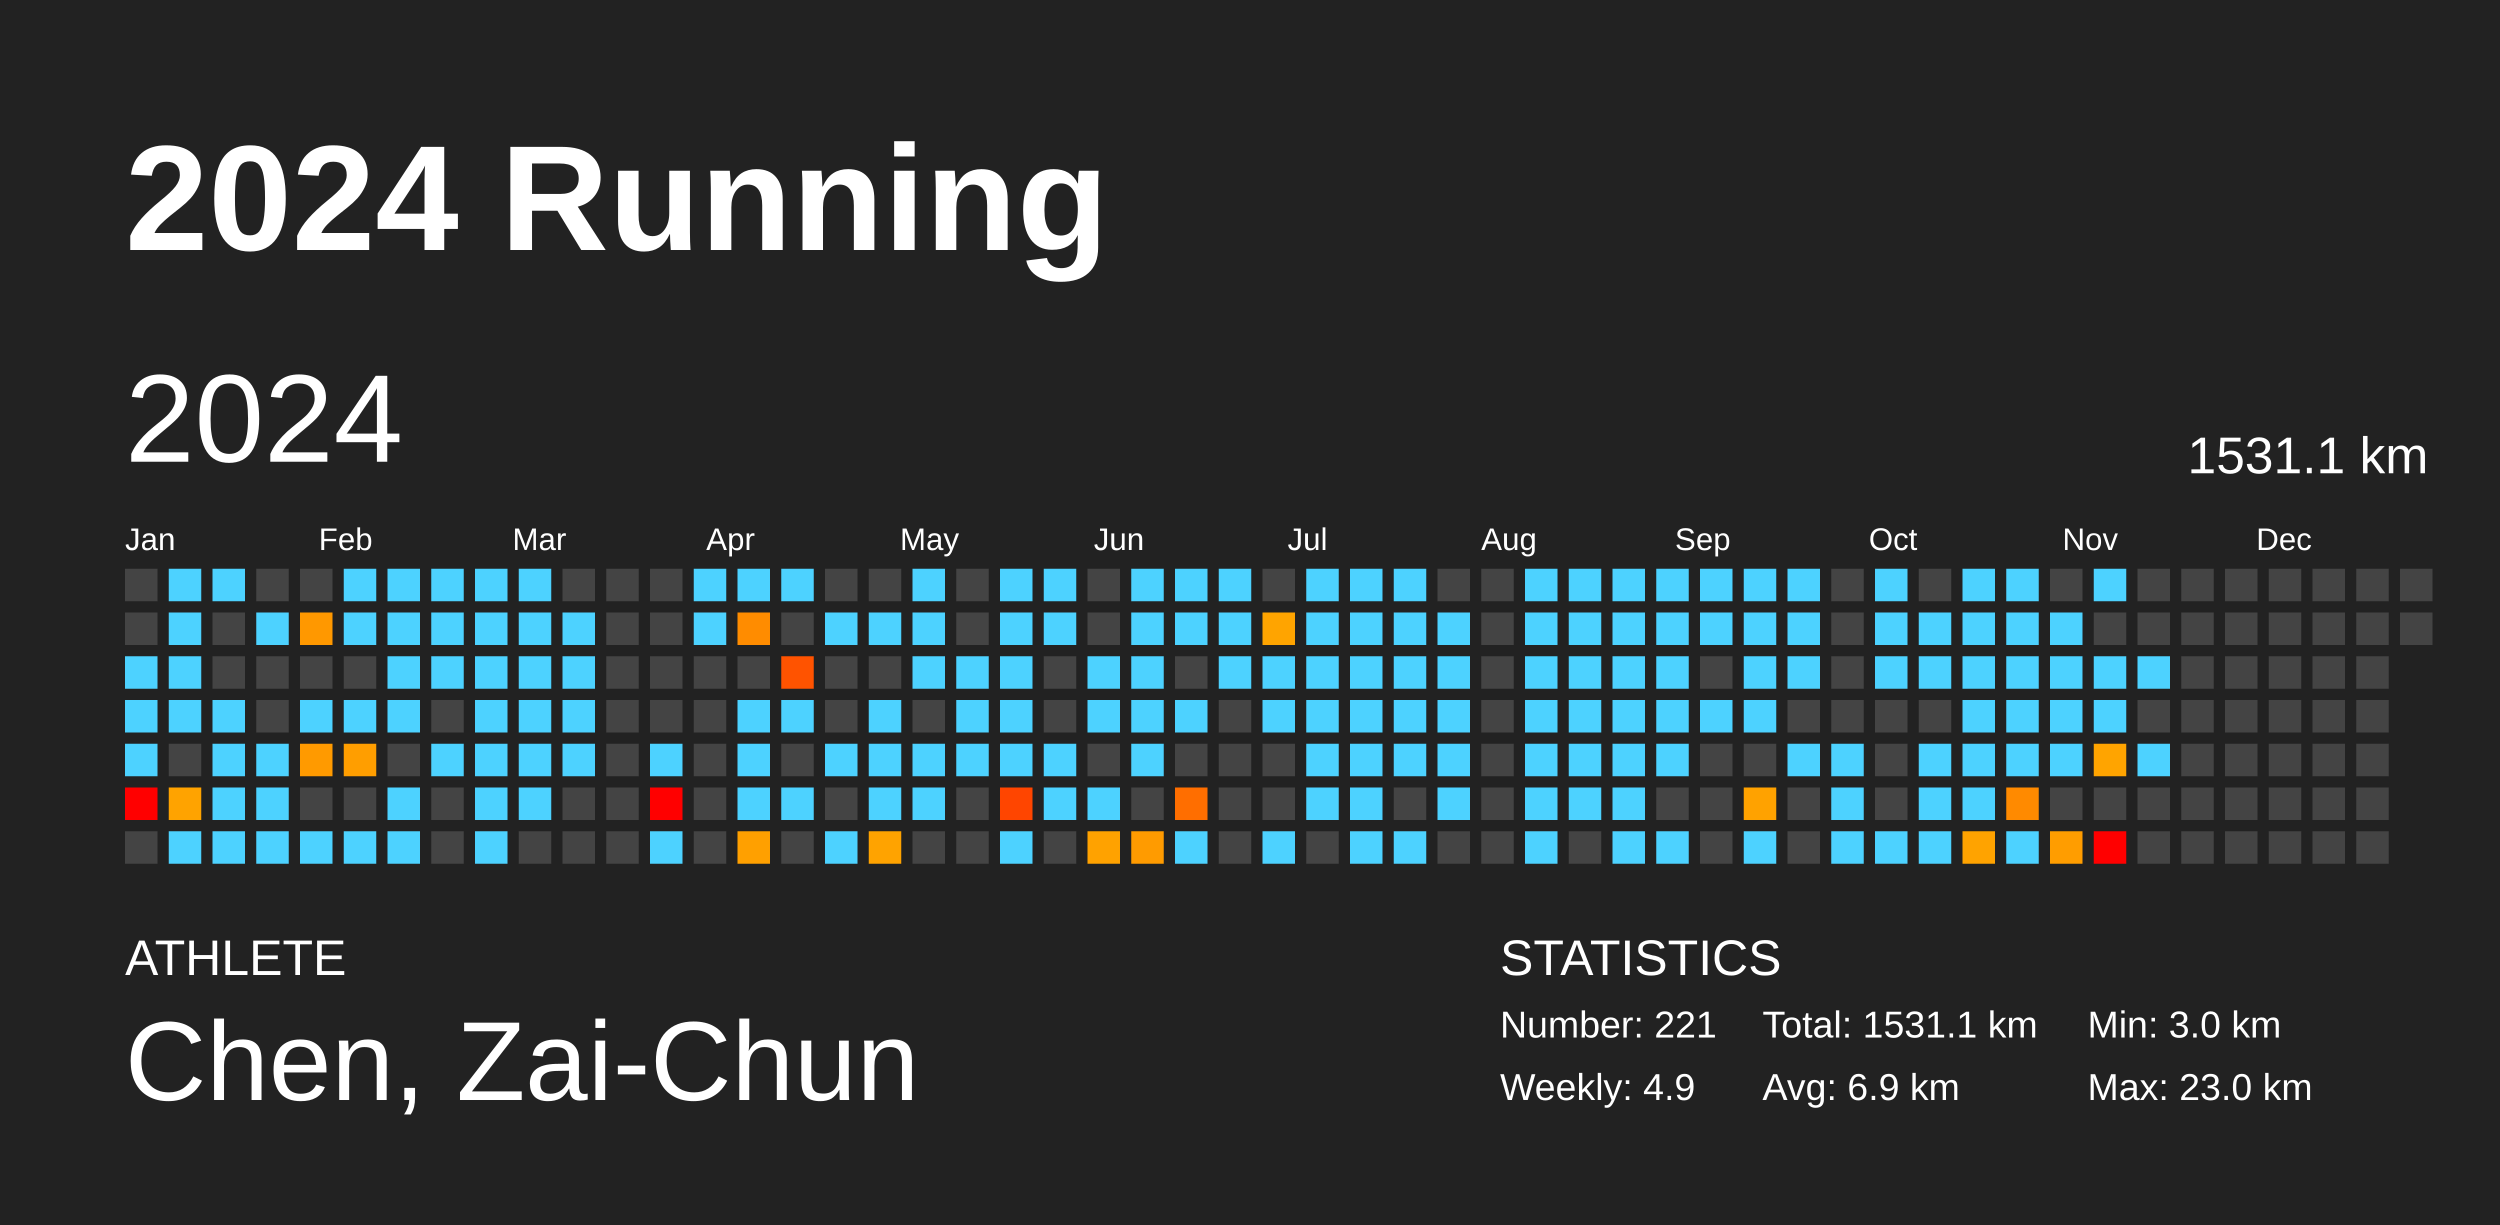
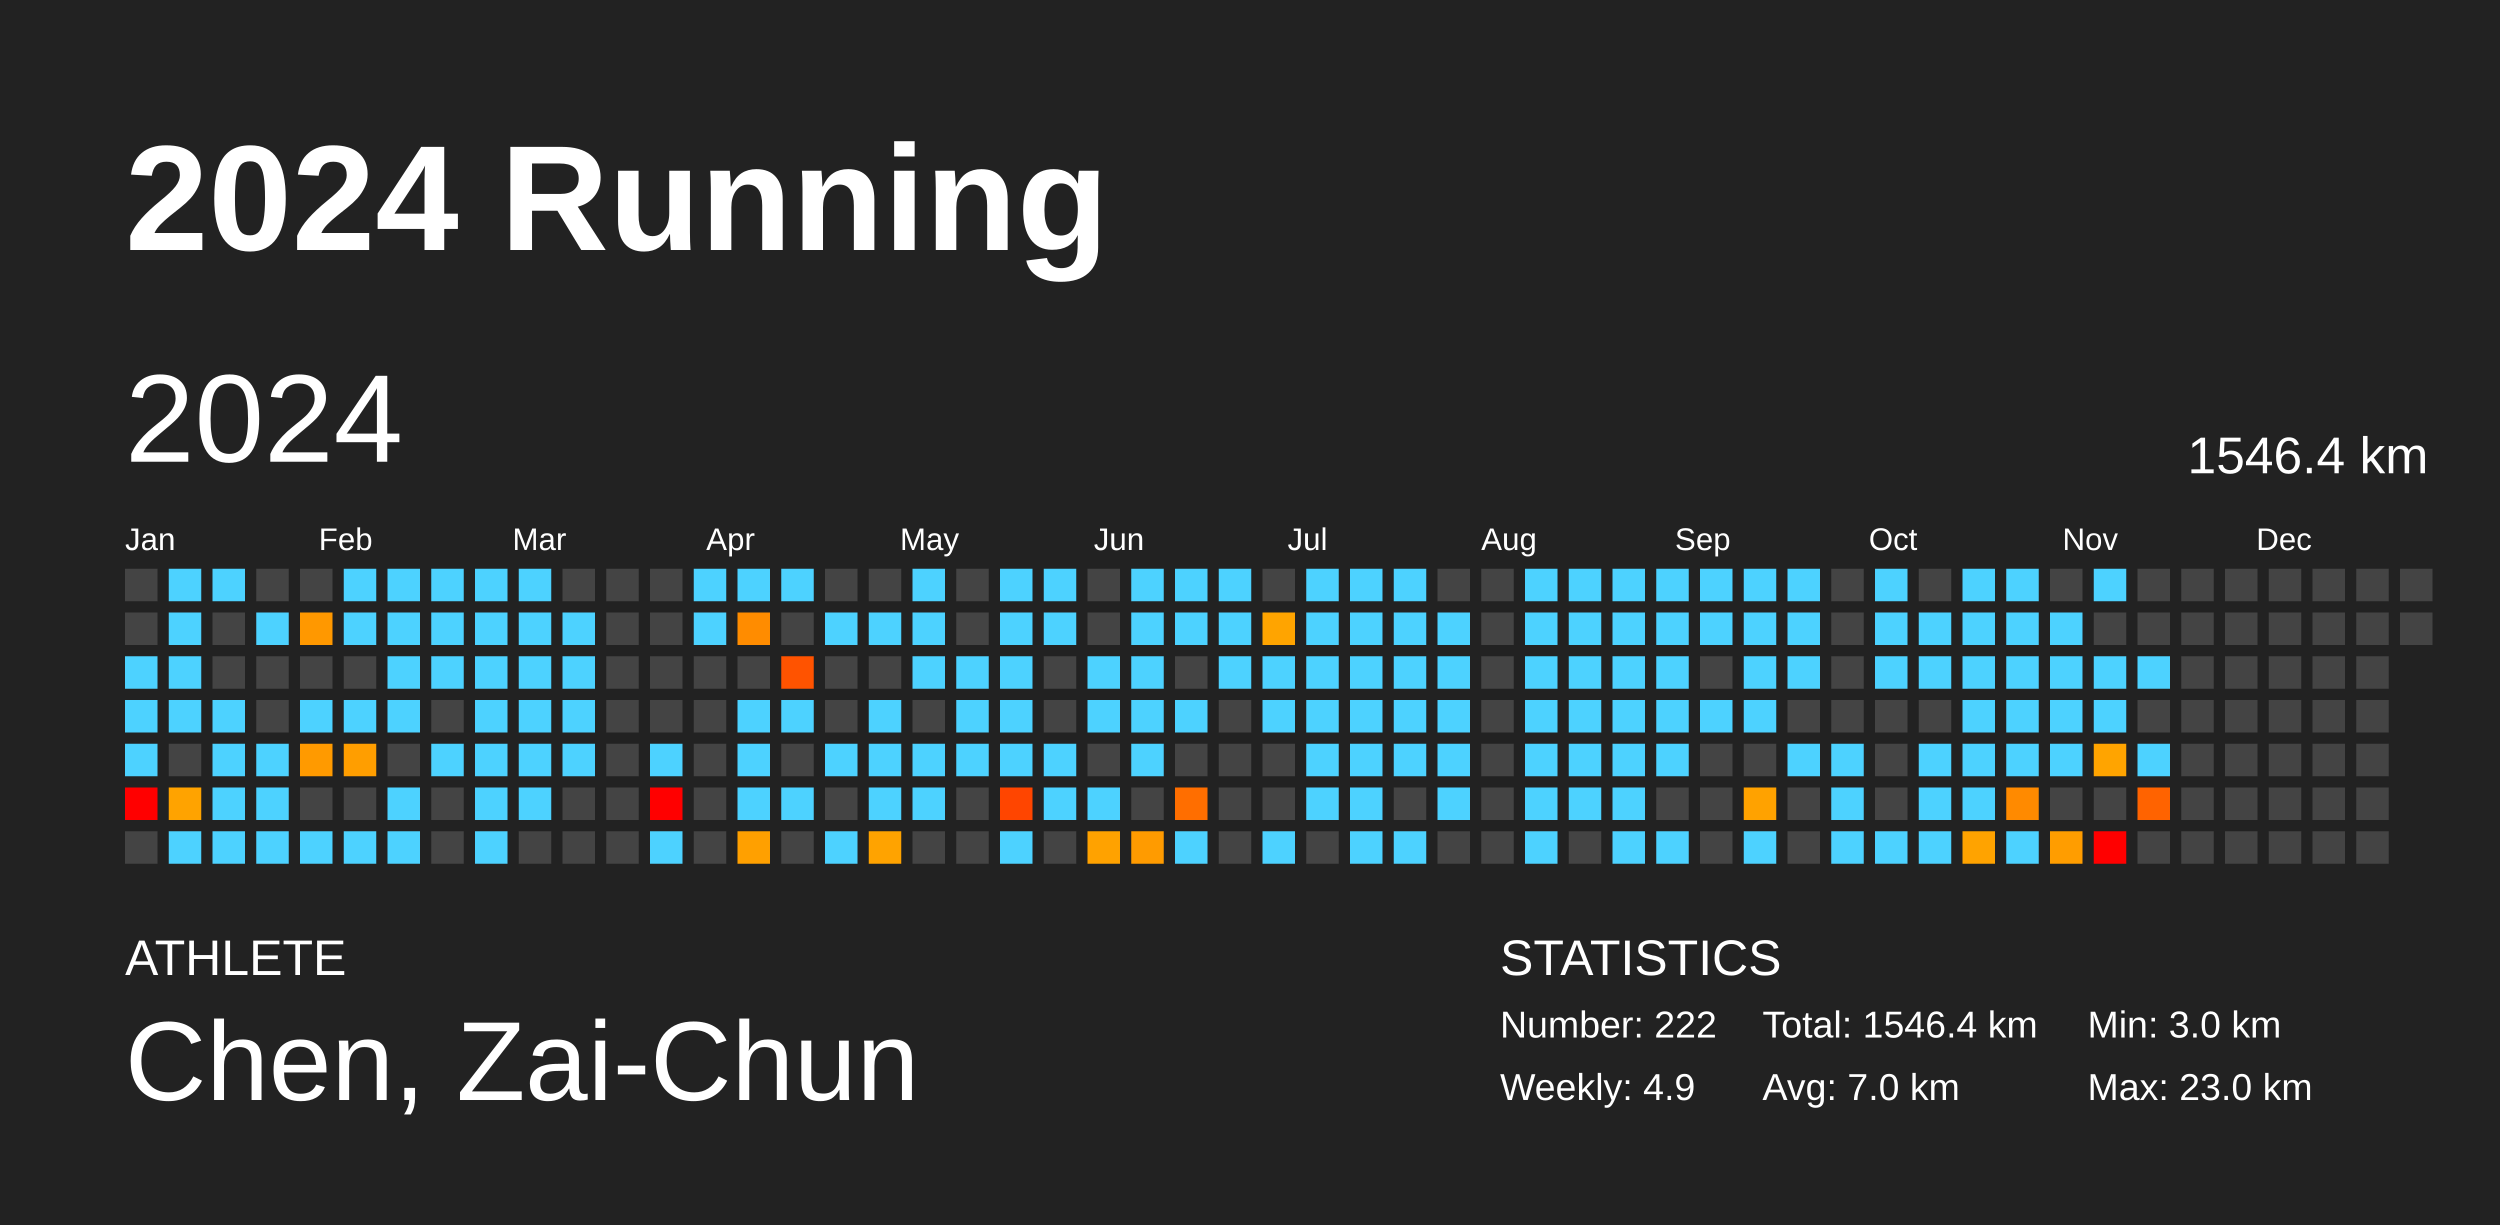
<svg xmlns="http://www.w3.org/2000/svg" baseProfile="full" height="98mm" version="1.1" viewBox="0,0,200,98" width="200mm">
  <defs />
  <rect fill="#222222" height="98" width="200" x="0" y="0" />
  <text fill="#FFFFFF" style="font-size:12px; font-family:Arial; font-weight:bold;" x="10" y="20">2024 Running</text>
  <text fill="#FFFFFF" style="font-size:4px; font-family:Arial" x="10" y="78">ATHLETE</text>
  <text fill="#FFFFFF" style="font-size:9px; font-family:Arial" x="10" y="88">Chen, Zai-Chun</text>
  <text fill="#FFFFFF" style="font-size:4px; font-family:Arial" x="120" y="78">STATISTICS</text>
-   <text fill="#FFFFFF" style="font-size:3px; font-family:Arial" x="120" y="83">Number: 221</text>
+   <text fill="#FFFFFF" style="font-size:3px; font-family:Arial" x="120" y="83">Number: 222</text>
  <text fill="#FFFFFF" style="font-size:3px; font-family:Arial" x="120" y="88">Weekly: 4.9</text>
-   <text fill="#FFFFFF" style="font-size:3px; font-family:Arial" x="141" y="83">Total: 1531.1 km</text>
-   <text fill="#FFFFFF" style="font-size:3px; font-family:Arial" x="141" y="88">Avg: 6.9 km</text>
+   <text fill="#FFFFFF" style="font-size:3px; font-family:Arial" x="141" y="83">Total: 1546.4 km</text>
+   <text fill="#FFFFFF" style="font-size:3px; font-family:Arial" x="141" y="88">Avg: 7.0 km</text>
  <text fill="#FFFFFF" style="font-size:3px; font-family:Arial" x="167" y="83">Min: 3.0 km</text>
  <text fill="#FFFFFF" style="font-size:3px; font-family:Arial" x="167" y="88">Max: 23.0 km</text>
  <text dominant-baseline="hanging" fill="#FFFFFF" style="font-size:10.0px; font-family:Arial;" x="10" y="30">2024</text>
-   <text dominant-baseline="hanging" fill="#FFFFFF" style="font-size:4.125px; font-family:Arial;" x="175" y="35">1531.1 km</text>
+   <text dominant-baseline="hanging" fill="#FFFFFF" style="font-size:4.125px; font-family:Arial;" x="175" y="35">1546.4 km</text>
  <text fill="#FFFFFF" style="font-size:2.5px; font-family:Arial" x="10.0" y="44">Jan</text>
  <text fill="#FFFFFF" style="font-size:2.5px; font-family:Arial" x="25.5" y="44">Feb</text>
  <text fill="#FFFFFF" style="font-size:2.5px; font-family:Arial" x="41.0" y="44">Mar</text>
  <text fill="#FFFFFF" style="font-size:2.5px; font-family:Arial" x="56.5" y="44">Apr</text>
  <text fill="#FFFFFF" style="font-size:2.5px; font-family:Arial" x="72.0" y="44">May</text>
  <text fill="#FFFFFF" style="font-size:2.5px; font-family:Arial" x="87.5" y="44">Jun</text>
  <text fill="#FFFFFF" style="font-size:2.5px; font-family:Arial" x="103.0" y="44">Jul</text>
  <text fill="#FFFFFF" style="font-size:2.5px; font-family:Arial" x="118.5" y="44">Aug</text>
  <text fill="#FFFFFF" style="font-size:2.5px; font-family:Arial" x="134.0" y="44">Sep</text>
  <text fill="#FFFFFF" style="font-size:2.5px; font-family:Arial" x="149.5" y="44">Oct</text>
  <text fill="#FFFFFF" style="font-size:2.5px; font-family:Arial" x="165.0" y="44">Nov</text>
  <text fill="#FFFFFF" style="font-size:2.5px; font-family:Arial" x="180.5" y="44">Dec</text>
  <rect fill="#444444" height="2.6" width="2.6" x="10.0" y="45.5" />
  <rect fill="#444444" height="2.6" width="2.6" x="10.0" y="49.0" />
  <rect fill="#4dd2ff" height="2.6" width="2.6" x="10.0" y="52.5" />
  <rect fill="#4dd2ff" height="2.6" width="2.6" x="10.0" y="56.0" />
  <rect fill="#4dd2ff" height="2.6" width="2.6" x="10.0" y="59.5" />
  <rect fill="red" height="2.6" width="2.6" x="10.0" y="63.0" />
  <rect fill="#444444" height="2.6" width="2.6" x="10.0" y="66.5" />
  <rect fill="#4dd2ff" height="2.6" width="2.6" x="13.5" y="45.5" />
  <rect fill="#4dd2ff" height="2.6" width="2.6" x="13.5" y="49.0" />
  <rect fill="#4dd2ff" height="2.6" width="2.6" x="13.5" y="52.5" />
  <rect fill="#4dd2ff" height="2.6" width="2.6" x="13.5" y="56.0" />
  <rect fill="#444444" height="2.6" width="2.6" x="13.5" y="59.5" />
  <rect fill="#ffa300" height="2.6" width="2.6" x="13.5" y="63.0" />
  <rect fill="#4dd2ff" height="2.6" width="2.6" x="13.5" y="66.5" />
  <rect fill="#4dd2ff" height="2.6" width="2.6" x="17.0" y="45.5" />
  <rect fill="#444444" height="2.6" width="2.6" x="17.0" y="49.0" />
  <rect fill="#444444" height="2.6" width="2.6" x="17.0" y="52.5" />
  <rect fill="#4dd2ff" height="2.6" width="2.6" x="17.0" y="56.0" />
  <rect fill="#4dd2ff" height="2.6" width="2.6" x="17.0" y="59.5" />
  <rect fill="#4dd2ff" height="2.6" width="2.6" x="17.0" y="63.0" />
  <rect fill="#4dd2ff" height="2.6" width="2.6" x="17.0" y="66.5" />
  <rect fill="#444444" height="2.6" width="2.6" x="20.5" y="45.5" />
  <rect fill="#4dd2ff" height="2.6" width="2.6" x="20.5" y="49.0" />
  <rect fill="#444444" height="2.6" width="2.6" x="20.5" y="52.5" />
  <rect fill="#444444" height="2.6" width="2.6" x="20.5" y="56.0" />
  <rect fill="#4dd2ff" height="2.6" width="2.6" x="20.5" y="59.5" />
  <rect fill="#4dd2ff" height="2.6" width="2.6" x="20.5" y="63.0" />
  <rect fill="#4dd2ff" height="2.6" width="2.6" x="20.5" y="66.5" />
  <rect fill="#444444" height="2.6" width="2.6" x="24.0" y="45.5" />
  <rect fill="#ff9800" height="2.6" width="2.6" x="24.0" y="49.0" />
  <rect fill="#444444" height="2.6" width="2.6" x="24.0" y="52.5" />
  <rect fill="#4dd2ff" height="2.6" width="2.6" x="24.0" y="56.0" />
  <rect fill="#ff9a00" height="2.6" width="2.6" x="24.0" y="59.5" />
  <rect fill="#444444" height="2.6" width="2.6" x="24.0" y="63.0" />
  <rect fill="#4dd2ff" height="2.6" width="2.6" x="24.0" y="66.5" />
  <rect fill="#4dd2ff" height="2.6" width="2.6" x="27.5" y="45.5" />
  <rect fill="#4dd2ff" height="2.6" width="2.6" x="27.5" y="49.0" />
  <rect fill="#444444" height="2.6" width="2.6" x="27.5" y="52.5" />
  <rect fill="#4dd2ff" height="2.6" width="2.6" x="27.5" y="56.0" />
  <rect fill="#ff9e00" height="2.6" width="2.6" x="27.5" y="59.5" />
  <rect fill="#444444" height="2.6" width="2.6" x="27.5" y="63.0" />
  <rect fill="#4dd2ff" height="2.6" width="2.6" x="27.5" y="66.5" />
  <rect fill="#4dd2ff" height="2.6" width="2.6" x="31.0" y="45.5" />
  <rect fill="#4dd2ff" height="2.6" width="2.6" x="31.0" y="49.0" />
  <rect fill="#4dd2ff" height="2.6" width="2.6" x="31.0" y="52.5" />
  <rect fill="#4dd2ff" height="2.6" width="2.6" x="31.0" y="56.0" />
  <rect fill="#444444" height="2.6" width="2.6" x="31.0" y="59.5" />
  <rect fill="#4dd2ff" height="2.6" width="2.6" x="31.0" y="63.0" />
  <rect fill="#4dd2ff" height="2.6" width="2.6" x="31.0" y="66.5" />
  <rect fill="#4dd2ff" height="2.6" width="2.6" x="34.5" y="45.5" />
  <rect fill="#4dd2ff" height="2.6" width="2.6" x="34.5" y="49.0" />
  <rect fill="#4dd2ff" height="2.6" width="2.6" x="34.5" y="52.5" />
  <rect fill="#444444" height="2.6" width="2.6" x="34.5" y="56.0" />
  <rect fill="#4dd2ff" height="2.6" width="2.6" x="34.5" y="59.5" />
  <rect fill="#444444" height="2.6" width="2.6" x="34.5" y="63.0" />
  <rect fill="#444444" height="2.6" width="2.6" x="34.5" y="66.5" />
  <rect fill="#4dd2ff" height="2.6" width="2.6" x="38.0" y="45.5" />
  <rect fill="#4dd2ff" height="2.6" width="2.6" x="38.0" y="49.0" />
  <rect fill="#4dd2ff" height="2.6" width="2.6" x="38.0" y="52.5" />
  <rect fill="#4dd2ff" height="2.6" width="2.6" x="38.0" y="56.0" />
  <rect fill="#4dd2ff" height="2.6" width="2.6" x="38.0" y="59.5" />
  <rect fill="#4dd2ff" height="2.6" width="2.6" x="38.0" y="63.0" />
  <rect fill="#4dd2ff" height="2.6" width="2.6" x="38.0" y="66.5" />
  <rect fill="#4dd2ff" height="2.6" width="2.6" x="41.5" y="45.5" />
  <rect fill="#4dd2ff" height="2.6" width="2.6" x="41.5" y="49.0" />
  <rect fill="#4dd2ff" height="2.6" width="2.6" x="41.5" y="52.5" />
  <rect fill="#4dd2ff" height="2.6" width="2.6" x="41.5" y="56.0" />
  <rect fill="#4dd2ff" height="2.6" width="2.6" x="41.5" y="59.5" />
  <rect fill="#4dd2ff" height="2.6" width="2.6" x="41.5" y="63.0" />
  <rect fill="#444444" height="2.6" width="2.6" x="41.5" y="66.5" />
  <rect fill="#444444" height="2.6" width="2.6" x="45.0" y="45.5" />
  <rect fill="#4dd2ff" height="2.6" width="2.6" x="45.0" y="49.0" />
  <rect fill="#4dd2ff" height="2.6" width="2.6" x="45.0" y="52.5" />
  <rect fill="#4dd2ff" height="2.6" width="2.6" x="45.0" y="56.0" />
  <rect fill="#4dd2ff" height="2.6" width="2.6" x="45.0" y="59.5" />
  <rect fill="#444444" height="2.6" width="2.6" x="45.0" y="63.0" />
  <rect fill="#444444" height="2.6" width="2.6" x="45.0" y="66.5" />
  <rect fill="#444444" height="2.6" width="2.6" x="48.5" y="45.5" />
  <rect fill="#444444" height="2.6" width="2.6" x="48.5" y="49.0" />
  <rect fill="#444444" height="2.6" width="2.6" x="48.5" y="52.5" />
  <rect fill="#444444" height="2.6" width="2.6" x="48.5" y="56.0" />
  <rect fill="#444444" height="2.6" width="2.6" x="48.5" y="59.5" />
  <rect fill="#444444" height="2.6" width="2.6" x="48.5" y="63.0" />
  <rect fill="#444444" height="2.6" width="2.6" x="48.5" y="66.5" />
  <rect fill="#444444" height="2.6" width="2.6" x="52.0" y="45.5" />
  <rect fill="#444444" height="2.6" width="2.6" x="52.0" y="49.0" />
  <rect fill="#444444" height="2.6" width="2.6" x="52.0" y="52.5" />
  <rect fill="#444444" height="2.6" width="2.6" x="52.0" y="56.0" />
  <rect fill="#4dd2ff" height="2.6" width="2.6" x="52.0" y="59.5" />
  <rect fill="red" height="2.6" width="2.6" x="52.0" y="63.0" />
  <rect fill="#4dd2ff" height="2.6" width="2.6" x="52.0" y="66.5" />
  <rect fill="#4dd2ff" height="2.6" width="2.6" x="55.5" y="45.5" />
  <rect fill="#4dd2ff" height="2.6" width="2.6" x="55.5" y="49.0" />
  <rect fill="#444444" height="2.6" width="2.6" x="55.5" y="52.5" />
  <rect fill="#444444" height="2.6" width="2.6" x="55.5" y="56.0" />
  <rect fill="#444444" height="2.6" width="2.6" x="55.5" y="59.5" />
  <rect fill="#444444" height="2.6" width="2.6" x="55.5" y="63.0" />
  <rect fill="#444444" height="2.6" width="2.6" x="55.5" y="66.5" />
  <rect fill="#4dd2ff" height="2.6" width="2.6" x="59.0" y="45.5" />
  <rect fill="#ff8c00" height="2.6" width="2.6" x="59.0" y="49.0" />
  <rect fill="#444444" height="2.6" width="2.6" x="59.0" y="52.5" />
  <rect fill="#4dd2ff" height="2.6" width="2.6" x="59.0" y="56.0" />
  <rect fill="#4dd2ff" height="2.6" width="2.6" x="59.0" y="59.5" />
  <rect fill="#4dd2ff" height="2.6" width="2.6" x="59.0" y="63.0" />
  <rect fill="#ffa000" height="2.6" width="2.6" x="59.0" y="66.5" />
  <rect fill="#4dd2ff" height="2.6" width="2.6" x="62.5" y="45.5" />
  <rect fill="#444444" height="2.6" width="2.6" x="62.5" y="49.0" />
  <rect fill="#ff5300" height="2.6" width="2.6" x="62.5" y="52.5" />
  <rect fill="#4dd2ff" height="2.6" width="2.6" x="62.5" y="56.0" />
  <rect fill="#444444" height="2.6" width="2.6" x="62.5" y="59.5" />
  <rect fill="#4dd2ff" height="2.6" width="2.6" x="62.5" y="63.0" />
  <rect fill="#444444" height="2.6" width="2.6" x="62.5" y="66.5" />
  <rect fill="#444444" height="2.6" width="2.6" x="66.0" y="45.5" />
  <rect fill="#4dd2ff" height="2.6" width="2.6" x="66.0" y="49.0" />
  <rect fill="#444444" height="2.6" width="2.6" x="66.0" y="52.5" />
  <rect fill="#444444" height="2.6" width="2.6" x="66.0" y="56.0" />
  <rect fill="#4dd2ff" height="2.6" width="2.6" x="66.0" y="59.5" />
  <rect fill="#444444" height="2.6" width="2.6" x="66.0" y="63.0" />
  <rect fill="#4dd2ff" height="2.6" width="2.6" x="66.0" y="66.5" />
  <rect fill="#444444" height="2.6" width="2.6" x="69.5" y="45.5" />
  <rect fill="#4dd2ff" height="2.6" width="2.6" x="69.5" y="49.0" />
  <rect fill="#444444" height="2.6" width="2.6" x="69.5" y="52.5" />
  <rect fill="#4dd2ff" height="2.6" width="2.6" x="69.5" y="56.0" />
  <rect fill="#4dd2ff" height="2.6" width="2.6" x="69.5" y="59.5" />
  <rect fill="#4dd2ff" height="2.6" width="2.6" x="69.5" y="63.0" />
  <rect fill="#ffa300" height="2.6" width="2.6" x="69.5" y="66.5" />
  <rect fill="#4dd2ff" height="2.6" width="2.6" x="73.0" y="45.5" />
  <rect fill="#4dd2ff" height="2.6" width="2.6" x="73.0" y="49.0" />
  <rect fill="#4dd2ff" height="2.6" width="2.6" x="73.0" y="52.5" />
  <rect fill="#444444" height="2.6" width="2.6" x="73.0" y="56.0" />
  <rect fill="#4dd2ff" height="2.6" width="2.6" x="73.0" y="59.5" />
  <rect fill="#4dd2ff" height="2.6" width="2.6" x="73.0" y="63.0" />
  <rect fill="#444444" height="2.6" width="2.6" x="73.0" y="66.5" />
  <rect fill="#444444" height="2.6" width="2.6" x="76.5" y="45.5" />
  <rect fill="#444444" height="2.6" width="2.6" x="76.5" y="49.0" />
  <rect fill="#4dd2ff" height="2.6" width="2.6" x="76.5" y="52.5" />
  <rect fill="#4dd2ff" height="2.6" width="2.6" x="76.5" y="56.0" />
  <rect fill="#4dd2ff" height="2.6" width="2.6" x="76.5" y="59.5" />
  <rect fill="#444444" height="2.6" width="2.6" x="76.5" y="63.0" />
  <rect fill="#444444" height="2.6" width="2.6" x="76.5" y="66.5" />
  <rect fill="#4dd2ff" height="2.6" width="2.6" x="80.0" y="45.5" />
  <rect fill="#4dd2ff" height="2.6" width="2.6" x="80.0" y="49.0" />
  <rect fill="#4dd2ff" height="2.6" width="2.6" x="80.0" y="52.5" />
  <rect fill="#4dd2ff" height="2.6" width="2.6" x="80.0" y="56.0" />
  <rect fill="#4dd2ff" height="2.6" width="2.6" x="80.0" y="59.5" />
  <rect fill="#ff4500" height="2.6" width="2.6" x="80.0" y="63.0" />
  <rect fill="#4dd2ff" height="2.6" width="2.6" x="80.0" y="66.5" />
  <rect fill="#4dd2ff" height="2.6" width="2.6" x="83.5" y="45.5" />
  <rect fill="#4dd2ff" height="2.6" width="2.6" x="83.5" y="49.0" />
  <rect fill="#444444" height="2.6" width="2.6" x="83.5" y="52.5" />
  <rect fill="#444444" height="2.6" width="2.6" x="83.5" y="56.0" />
  <rect fill="#4dd2ff" height="2.6" width="2.6" x="83.5" y="59.5" />
  <rect fill="#4dd2ff" height="2.6" width="2.6" x="83.5" y="63.0" />
  <rect fill="#444444" height="2.6" width="2.6" x="83.5" y="66.5" />
  <rect fill="#444444" height="2.6" width="2.6" x="87.0" y="45.5" />
  <rect fill="#444444" height="2.6" width="2.6" x="87.0" y="49.0" />
  <rect fill="#4dd2ff" height="2.6" width="2.6" x="87.0" y="52.5" />
  <rect fill="#4dd2ff" height="2.6" width="2.6" x="87.0" y="56.0" />
  <rect fill="#444444" height="2.6" width="2.6" x="87.0" y="59.5" />
  <rect fill="#4dd2ff" height="2.6" width="2.6" x="87.0" y="63.0" />
  <rect fill="#ffa200" height="2.6" width="2.6" x="87.0" y="66.5" />
  <rect fill="#4dd2ff" height="2.6" width="2.6" x="90.5" y="45.5" />
  <rect fill="#4dd2ff" height="2.6" width="2.6" x="90.5" y="49.0" />
  <rect fill="#4dd2ff" height="2.6" width="2.6" x="90.5" y="52.5" />
  <rect fill="#4dd2ff" height="2.6" width="2.6" x="90.5" y="56.0" />
  <rect fill="#4dd2ff" height="2.6" width="2.6" x="90.5" y="59.5" />
  <rect fill="#444444" height="2.6" width="2.6" x="90.5" y="63.0" />
  <rect fill="#ff9b00" height="2.6" width="2.6" x="90.5" y="66.5" />
  <rect fill="#4dd2ff" height="2.6" width="2.6" x="94.0" y="45.5" />
  <rect fill="#4dd2ff" height="2.6" width="2.6" x="94.0" y="49.0" />
  <rect fill="#444444" height="2.6" width="2.6" x="94.0" y="52.5" />
  <rect fill="#4dd2ff" height="2.6" width="2.6" x="94.0" y="56.0" />
  <rect fill="#444444" height="2.6" width="2.6" x="94.0" y="59.5" />
  <rect fill="#ff6e00" height="2.6" width="2.6" x="94.0" y="63.0" />
  <rect fill="#4dd2ff" height="2.6" width="2.6" x="94.0" y="66.5" />
  <rect fill="#4dd2ff" height="2.6" width="2.6" x="97.5" y="45.5" />
  <rect fill="#4dd2ff" height="2.6" width="2.6" x="97.5" y="49.0" />
  <rect fill="#4dd2ff" height="2.6" width="2.6" x="97.5" y="52.5" />
  <rect fill="#444444" height="2.6" width="2.6" x="97.5" y="56.0" />
  <rect fill="#444444" height="2.6" width="2.6" x="97.5" y="59.5" />
  <rect fill="#444444" height="2.6" width="2.6" x="97.5" y="63.0" />
  <rect fill="#444444" height="2.6" width="2.6" x="97.5" y="66.5" />
  <rect fill="#444444" height="2.6" width="2.6" x="101.0" y="45.5" />
  <rect fill="#ffa400" height="2.6" width="2.6" x="101.0" y="49.0" />
  <rect fill="#4dd2ff" height="2.6" width="2.6" x="101.0" y="52.5" />
  <rect fill="#4dd2ff" height="2.6" width="2.6" x="101.0" y="56.0" />
  <rect fill="#444444" height="2.6" width="2.6" x="101.0" y="59.5" />
  <rect fill="#444444" height="2.6" width="2.6" x="101.0" y="63.0" />
  <rect fill="#4dd2ff" height="2.6" width="2.6" x="101.0" y="66.5" />
  <rect fill="#4dd2ff" height="2.6" width="2.6" x="104.5" y="45.5" />
  <rect fill="#4dd2ff" height="2.6" width="2.6" x="104.5" y="49.0" />
  <rect fill="#4dd2ff" height="2.6" width="2.6" x="104.5" y="52.5" />
  <rect fill="#4dd2ff" height="2.6" width="2.6" x="104.5" y="56.0" />
  <rect fill="#4dd2ff" height="2.6" width="2.6" x="104.5" y="59.5" />
  <rect fill="#4dd2ff" height="2.6" width="2.6" x="104.5" y="63.0" />
  <rect fill="#444444" height="2.6" width="2.6" x="104.5" y="66.5" />
  <rect fill="#4dd2ff" height="2.6" width="2.6" x="108.0" y="45.5" />
  <rect fill="#4dd2ff" height="2.6" width="2.6" x="108.0" y="49.0" />
  <rect fill="#4dd2ff" height="2.6" width="2.6" x="108.0" y="52.5" />
  <rect fill="#4dd2ff" height="2.6" width="2.6" x="108.0" y="56.0" />
  <rect fill="#4dd2ff" height="2.6" width="2.6" x="108.0" y="59.5" />
  <rect fill="#4dd2ff" height="2.6" width="2.6" x="108.0" y="63.0" />
  <rect fill="#4dd2ff" height="2.6" width="2.6" x="108.0" y="66.5" />
  <rect fill="#4dd2ff" height="2.6" width="2.6" x="111.5" y="45.5" />
  <rect fill="#4dd2ff" height="2.6" width="2.6" x="111.5" y="49.0" />
  <rect fill="#4dd2ff" height="2.6" width="2.6" x="111.5" y="52.5" />
  <rect fill="#4dd2ff" height="2.6" width="2.6" x="111.5" y="56.0" />
  <rect fill="#4dd2ff" height="2.6" width="2.6" x="111.5" y="59.5" />
  <rect fill="#444444" height="2.6" width="2.6" x="111.5" y="63.0" />
  <rect fill="#4dd2ff" height="2.6" width="2.6" x="111.5" y="66.5" />
  <rect fill="#444444" height="2.6" width="2.6" x="115.0" y="45.5" />
  <rect fill="#4dd2ff" height="2.6" width="2.6" x="115.0" y="49.0" />
  <rect fill="#4dd2ff" height="2.6" width="2.6" x="115.0" y="52.5" />
  <rect fill="#4dd2ff" height="2.6" width="2.6" x="115.0" y="56.0" />
  <rect fill="#4dd2ff" height="2.6" width="2.6" x="115.0" y="59.5" />
  <rect fill="#4dd2ff" height="2.6" width="2.6" x="115.0" y="63.0" />
  <rect fill="#444444" height="2.6" width="2.6" x="115.0" y="66.5" />
  <rect fill="#444444" height="2.6" width="2.6" x="118.5" y="45.5" />
  <rect fill="#444444" height="2.6" width="2.6" x="118.5" y="49.0" />
  <rect fill="#444444" height="2.6" width="2.6" x="118.5" y="52.5" />
  <rect fill="#444444" height="2.6" width="2.6" x="118.5" y="56.0" />
  <rect fill="#444444" height="2.6" width="2.6" x="118.5" y="59.5" />
  <rect fill="#444444" height="2.6" width="2.6" x="118.5" y="63.0" />
  <rect fill="#444444" height="2.6" width="2.6" x="118.5" y="66.5" />
  <rect fill="#4dd2ff" height="2.6" width="2.6" x="122.0" y="45.5" />
  <rect fill="#4dd2ff" height="2.6" width="2.6" x="122.0" y="49.0" />
  <rect fill="#4dd2ff" height="2.6" width="2.6" x="122.0" y="52.5" />
  <rect fill="#4dd2ff" height="2.6" width="2.6" x="122.0" y="56.0" />
  <rect fill="#4dd2ff" height="2.6" width="2.6" x="122.0" y="59.5" />
  <rect fill="#4dd2ff" height="2.6" width="2.6" x="122.0" y="63.0" />
  <rect fill="#4dd2ff" height="2.6" width="2.6" x="122.0" y="66.5" />
  <rect fill="#4dd2ff" height="2.6" width="2.6" x="125.5" y="45.5" />
  <rect fill="#4dd2ff" height="2.6" width="2.6" x="125.5" y="49.0" />
  <rect fill="#4dd2ff" height="2.6" width="2.6" x="125.5" y="52.5" />
  <rect fill="#4dd2ff" height="2.6" width="2.6" x="125.5" y="56.0" />
  <rect fill="#4dd2ff" height="2.6" width="2.6" x="125.5" y="59.5" />
  <rect fill="#4dd2ff" height="2.6" width="2.6" x="125.5" y="63.0" />
  <rect fill="#444444" height="2.6" width="2.6" x="125.5" y="66.5" />
  <rect fill="#4dd2ff" height="2.6" width="2.6" x="129.0" y="45.5" />
  <rect fill="#4dd2ff" height="2.6" width="2.6" x="129.0" y="49.0" />
  <rect fill="#4dd2ff" height="2.6" width="2.6" x="129.0" y="52.5" />
  <rect fill="#4dd2ff" height="2.6" width="2.6" x="129.0" y="56.0" />
  <rect fill="#4dd2ff" height="2.6" width="2.6" x="129.0" y="59.5" />
  <rect fill="#4dd2ff" height="2.6" width="2.6" x="129.0" y="63.0" />
  <rect fill="#4dd2ff" height="2.6" width="2.6" x="129.0" y="66.5" />
  <rect fill="#4dd2ff" height="2.6" width="2.6" x="132.5" y="45.5" />
  <rect fill="#4dd2ff" height="2.6" width="2.6" x="132.5" y="49.0" />
  <rect fill="#4dd2ff" height="2.6" width="2.6" x="132.5" y="52.5" />
  <rect fill="#4dd2ff" height="2.6" width="2.6" x="132.5" y="56.0" />
  <rect fill="#4dd2ff" height="2.6" width="2.6" x="132.5" y="59.5" />
  <rect fill="#444444" height="2.6" width="2.6" x="132.5" y="63.0" />
  <rect fill="#4dd2ff" height="2.6" width="2.6" x="132.5" y="66.5" />
  <rect fill="#4dd2ff" height="2.6" width="2.6" x="136.0" y="45.5" />
  <rect fill="#4dd2ff" height="2.6" width="2.6" x="136.0" y="49.0" />
  <rect fill="#444444" height="2.6" width="2.6" x="136.0" y="52.5" />
  <rect fill="#4dd2ff" height="2.6" width="2.6" x="136.0" y="56.0" />
  <rect fill="#444444" height="2.6" width="2.6" x="136.0" y="59.5" />
  <rect fill="#444444" height="2.6" width="2.6" x="136.0" y="63.0" />
  <rect fill="#444444" height="2.6" width="2.6" x="136.0" y="66.5" />
  <rect fill="#4dd2ff" height="2.6" width="2.6" x="139.5" y="45.5" />
  <rect fill="#4dd2ff" height="2.6" width="2.6" x="139.5" y="49.0" />
  <rect fill="#4dd2ff" height="2.6" width="2.6" x="139.5" y="52.5" />
  <rect fill="#4dd2ff" height="2.6" width="2.6" x="139.5" y="56.0" />
  <rect fill="#444444" height="2.6" width="2.6" x="139.5" y="59.5" />
  <rect fill="#ffa200" height="2.6" width="2.6" x="139.5" y="63.0" />
  <rect fill="#4dd2ff" height="2.6" width="2.6" x="139.5" y="66.5" />
  <rect fill="#4dd2ff" height="2.6" width="2.6" x="143.0" y="45.5" />
  <rect fill="#4dd2ff" height="2.6" width="2.6" x="143.0" y="49.0" />
  <rect fill="#4dd2ff" height="2.6" width="2.6" x="143.0" y="52.5" />
  <rect fill="#444444" height="2.6" width="2.6" x="143.0" y="56.0" />
  <rect fill="#4dd2ff" height="2.6" width="2.6" x="143.0" y="59.5" />
  <rect fill="#444444" height="2.6" width="2.6" x="143.0" y="63.0" />
  <rect fill="#444444" height="2.6" width="2.6" x="143.0" y="66.5" />
  <rect fill="#444444" height="2.6" width="2.6" x="146.5" y="45.5" />
  <rect fill="#444444" height="2.6" width="2.6" x="146.5" y="49.0" />
  <rect fill="#444444" height="2.6" width="2.6" x="146.5" y="52.5" />
  <rect fill="#444444" height="2.6" width="2.6" x="146.5" y="56.0" />
  <rect fill="#4dd2ff" height="2.6" width="2.6" x="146.5" y="59.5" />
  <rect fill="#4dd2ff" height="2.6" width="2.6" x="146.5" y="63.0" />
  <rect fill="#4dd2ff" height="2.6" width="2.6" x="146.5" y="66.5" />
  <rect fill="#4dd2ff" height="2.6" width="2.6" x="150.0" y="45.5" />
  <rect fill="#4dd2ff" height="2.6" width="2.6" x="150.0" y="49.0" />
  <rect fill="#4dd2ff" height="2.6" width="2.6" x="150.0" y="52.5" />
  <rect fill="#444444" height="2.6" width="2.6" x="150.0" y="56.0" />
  <rect fill="#444444" height="2.6" width="2.6" x="150.0" y="59.5" />
  <rect fill="#444444" height="2.6" width="2.6" x="150.0" y="63.0" />
  <rect fill="#4dd2ff" height="2.6" width="2.6" x="150.0" y="66.5" />
  <rect fill="#444444" height="2.6" width="2.6" x="153.5" y="45.5" />
  <rect fill="#4dd2ff" height="2.6" width="2.6" x="153.5" y="49.0" />
  <rect fill="#4dd2ff" height="2.6" width="2.6" x="153.5" y="52.5" />
  <rect fill="#444444" height="2.6" width="2.6" x="153.5" y="56.0" />
  <rect fill="#4dd2ff" height="2.6" width="2.6" x="153.5" y="59.5" />
  <rect fill="#4dd2ff" height="2.6" width="2.6" x="153.5" y="63.0" />
  <rect fill="#4dd2ff" height="2.6" width="2.6" x="153.5" y="66.5" />
  <rect fill="#4dd2ff" height="2.6" width="2.6" x="157.0" y="45.5" />
  <rect fill="#4dd2ff" height="2.6" width="2.6" x="157.0" y="49.0" />
  <rect fill="#4dd2ff" height="2.6" width="2.6" x="157.0" y="52.5" />
  <rect fill="#4dd2ff" height="2.6" width="2.6" x="157.0" y="56.0" />
  <rect fill="#4dd2ff" height="2.6" width="2.6" x="157.0" y="59.5" />
  <rect fill="#4dd2ff" height="2.6" width="2.6" x="157.0" y="63.0" />
  <rect fill="#ffa300" height="2.6" width="2.6" x="157.0" y="66.5" />
  <rect fill="#4dd2ff" height="2.6" width="2.6" x="160.5" y="45.5" />
  <rect fill="#4dd2ff" height="2.6" width="2.6" x="160.5" y="49.0" />
  <rect fill="#4dd2ff" height="2.6" width="2.6" x="160.5" y="52.5" />
  <rect fill="#4dd2ff" height="2.6" width="2.6" x="160.5" y="56.0" />
  <rect fill="#4dd2ff" height="2.6" width="2.6" x="160.5" y="59.5" />
  <rect fill="#ff8a00" height="2.6" width="2.6" x="160.5" y="63.0" />
  <rect fill="#4dd2ff" height="2.6" width="2.6" x="160.5" y="66.5" />
  <rect fill="#444444" height="2.6" width="2.6" x="164.0" y="45.5" />
  <rect fill="#4dd2ff" height="2.6" width="2.6" x="164.0" y="49.0" />
  <rect fill="#4dd2ff" height="2.6" width="2.6" x="164.0" y="52.5" />
  <rect fill="#4dd2ff" height="2.6" width="2.6" x="164.0" y="56.0" />
  <rect fill="#4dd2ff" height="2.6" width="2.6" x="164.0" y="59.5" />
  <rect fill="#444444" height="2.6" width="2.6" x="164.0" y="63.0" />
  <rect fill="#ff9d00" height="2.6" width="2.6" x="164.0" y="66.5" />
  <rect fill="#4dd2ff" height="2.6" width="2.6" x="167.5" y="45.5" />
  <rect fill="#444444" height="2.6" width="2.6" x="167.5" y="49.0" />
  <rect fill="#4dd2ff" height="2.6" width="2.6" x="167.5" y="52.5" />
  <rect fill="#4dd2ff" height="2.6" width="2.6" x="167.5" y="56.0" />
  <rect fill="#ffa400" height="2.6" width="2.6" x="167.5" y="59.5" />
  <rect fill="#444444" height="2.6" width="2.6" x="167.5" y="63.0" />
  <rect fill="red" height="2.6" width="2.6" x="167.5" y="66.5" />
  <rect fill="#444444" height="2.6" width="2.6" x="171.0" y="45.5" />
  <rect fill="#444444" height="2.6" width="2.6" x="171.0" y="49.0" />
  <rect fill="#4dd2ff" height="2.6" width="2.6" x="171.0" y="52.5" />
  <rect fill="#444444" height="2.6" width="2.6" x="171.0" y="56.0" />
  <rect fill="#4dd2ff" height="2.6" width="2.6" x="171.0" y="59.5" />
-   <rect fill="#444444" height="2.6" width="2.6" x="171.0" y="63.0" />
+   <rect fill="#ff6300" height="2.6" width="2.6" x="171.0" y="63.0" />
  <rect fill="#444444" height="2.6" width="2.6" x="171.0" y="66.5" />
  <rect fill="#444444" height="2.6" width="2.6" x="174.5" y="45.5" />
  <rect fill="#444444" height="2.6" width="2.6" x="174.5" y="49.0" />
  <rect fill="#444444" height="2.6" width="2.6" x="174.5" y="52.5" />
  <rect fill="#444444" height="2.6" width="2.6" x="174.5" y="56.0" />
  <rect fill="#444444" height="2.6" width="2.6" x="174.5" y="59.5" />
  <rect fill="#444444" height="2.6" width="2.6" x="174.5" y="63.0" />
  <rect fill="#444444" height="2.6" width="2.6" x="174.5" y="66.5" />
  <rect fill="#444444" height="2.6" width="2.6" x="178.0" y="45.5" />
  <rect fill="#444444" height="2.6" width="2.6" x="178.0" y="49.0" />
  <rect fill="#444444" height="2.6" width="2.6" x="178.0" y="52.5" />
  <rect fill="#444444" height="2.6" width="2.6" x="178.0" y="56.0" />
  <rect fill="#444444" height="2.6" width="2.6" x="178.0" y="59.5" />
  <rect fill="#444444" height="2.6" width="2.6" x="178.0" y="63.0" />
  <rect fill="#444444" height="2.6" width="2.6" x="178.0" y="66.5" />
  <rect fill="#444444" height="2.6" width="2.6" x="181.5" y="45.5" />
  <rect fill="#444444" height="2.6" width="2.6" x="181.5" y="49.0" />
  <rect fill="#444444" height="2.6" width="2.6" x="181.5" y="52.5" />
  <rect fill="#444444" height="2.6" width="2.6" x="181.5" y="56.0" />
  <rect fill="#444444" height="2.6" width="2.6" x="181.5" y="59.5" />
  <rect fill="#444444" height="2.6" width="2.6" x="181.5" y="63.0" />
  <rect fill="#444444" height="2.6" width="2.6" x="181.5" y="66.5" />
  <rect fill="#444444" height="2.6" width="2.6" x="185.0" y="45.5" />
  <rect fill="#444444" height="2.6" width="2.6" x="185.0" y="49.0" />
  <rect fill="#444444" height="2.6" width="2.6" x="185.0" y="52.5" />
  <rect fill="#444444" height="2.6" width="2.6" x="185.0" y="56.0" />
  <rect fill="#444444" height="2.6" width="2.6" x="185.0" y="59.5" />
  <rect fill="#444444" height="2.6" width="2.6" x="185.0" y="63.0" />
  <rect fill="#444444" height="2.6" width="2.6" x="185.0" y="66.5" />
  <rect fill="#444444" height="2.6" width="2.6" x="188.5" y="45.5" />
  <rect fill="#444444" height="2.6" width="2.6" x="188.5" y="49.0" />
  <rect fill="#444444" height="2.6" width="2.6" x="188.5" y="52.5" />
  <rect fill="#444444" height="2.6" width="2.6" x="188.5" y="56.0" />
  <rect fill="#444444" height="2.6" width="2.6" x="188.5" y="59.5" />
  <rect fill="#444444" height="2.6" width="2.6" x="188.5" y="63.0" />
  <rect fill="#444444" height="2.6" width="2.6" x="188.5" y="66.5" />
  <rect fill="#444444" height="2.6" width="2.6" x="192.0" y="45.5" />
  <rect fill="#444444" height="2.6" width="2.6" x="192.0" y="49.0" />
</svg>
